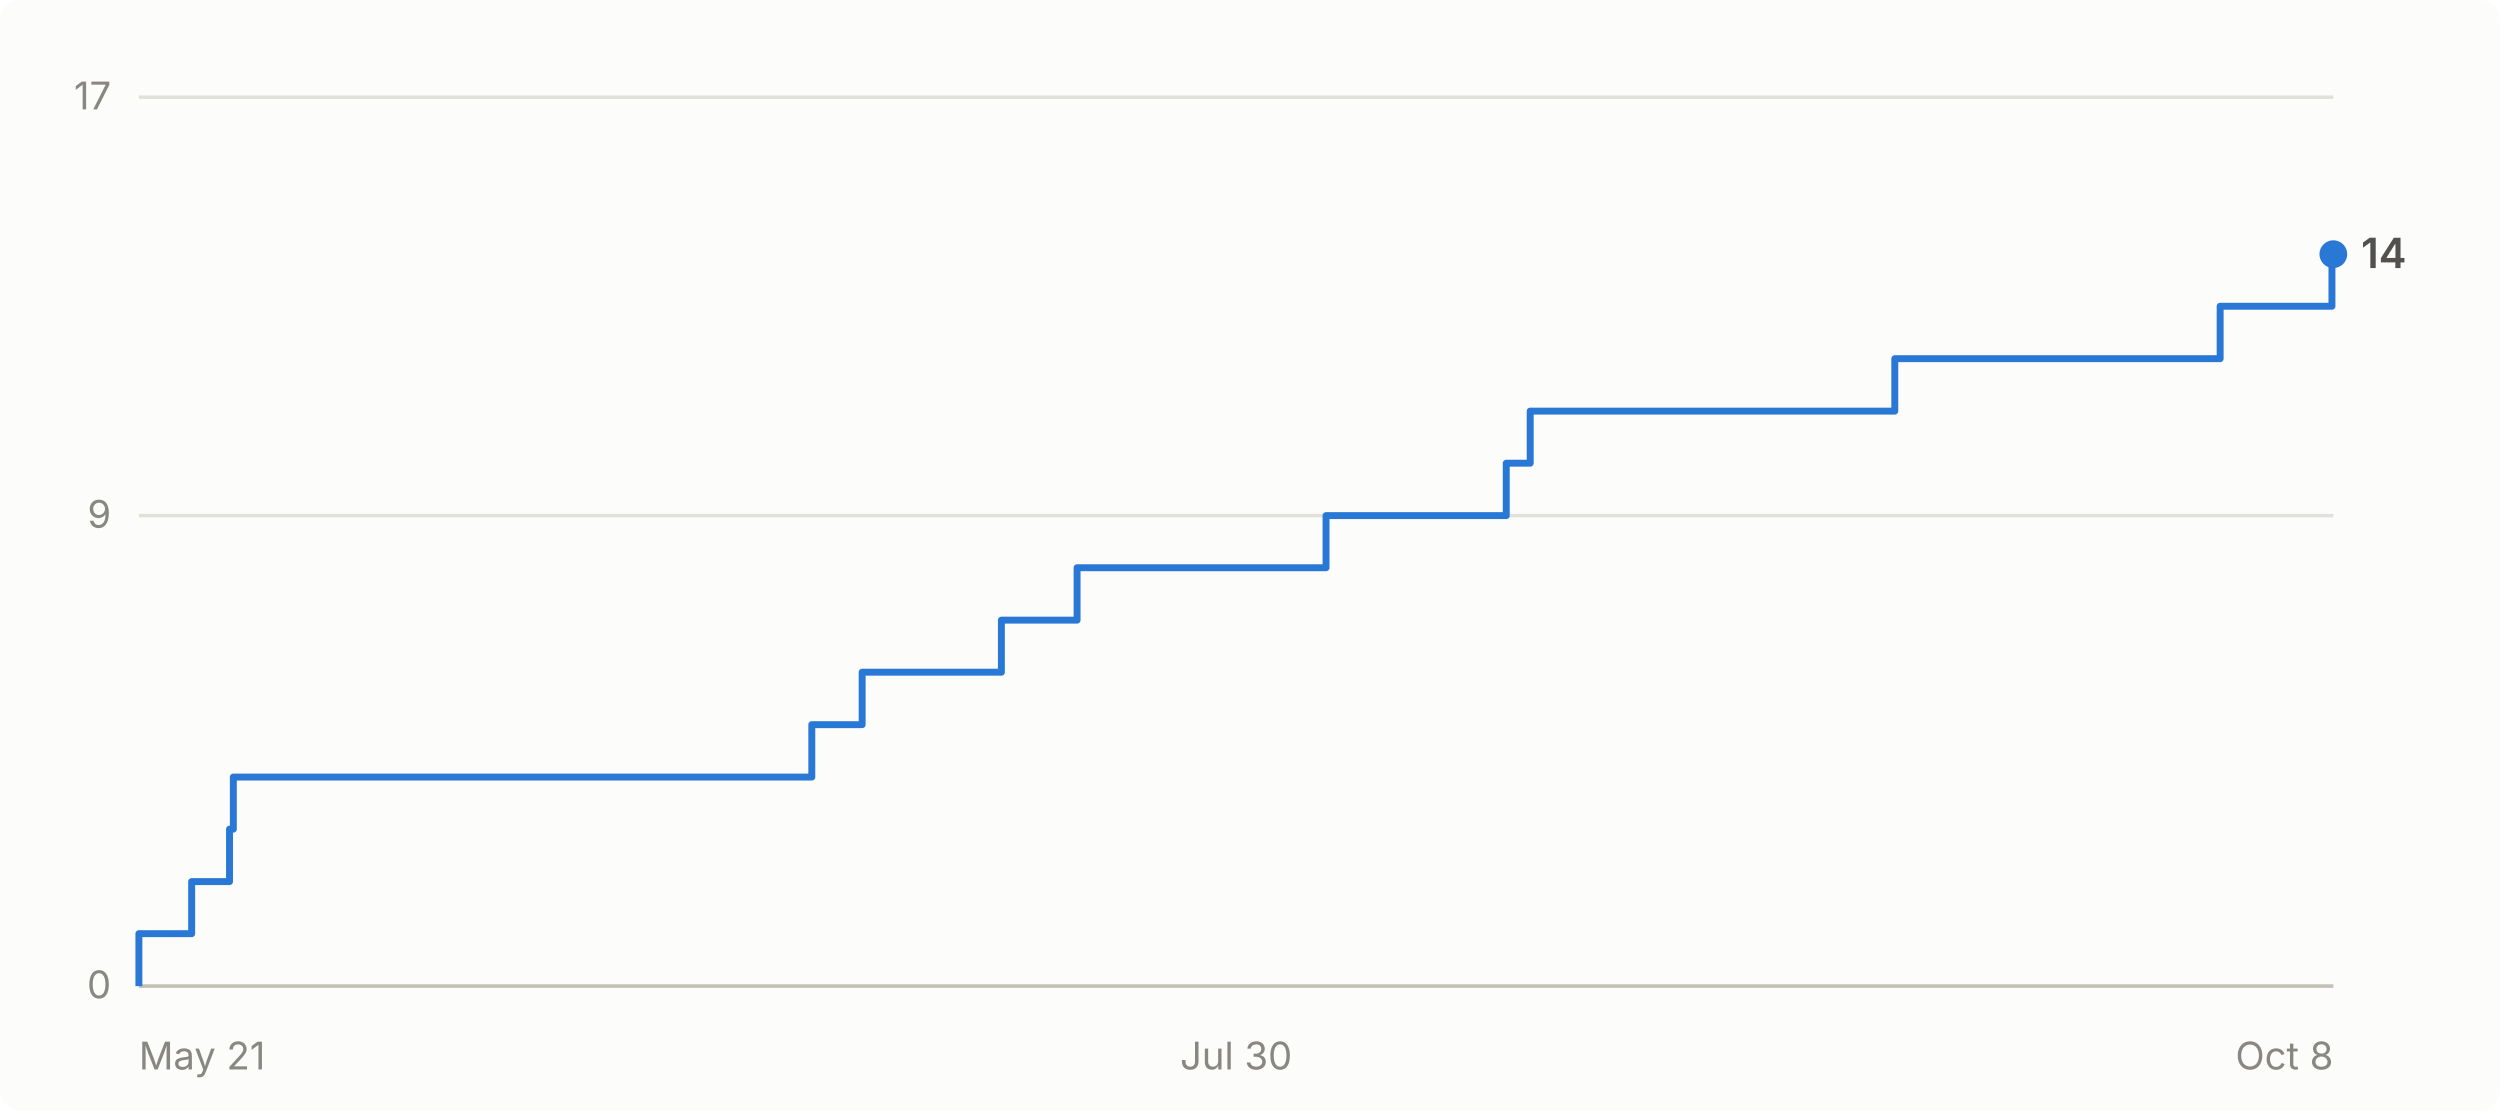
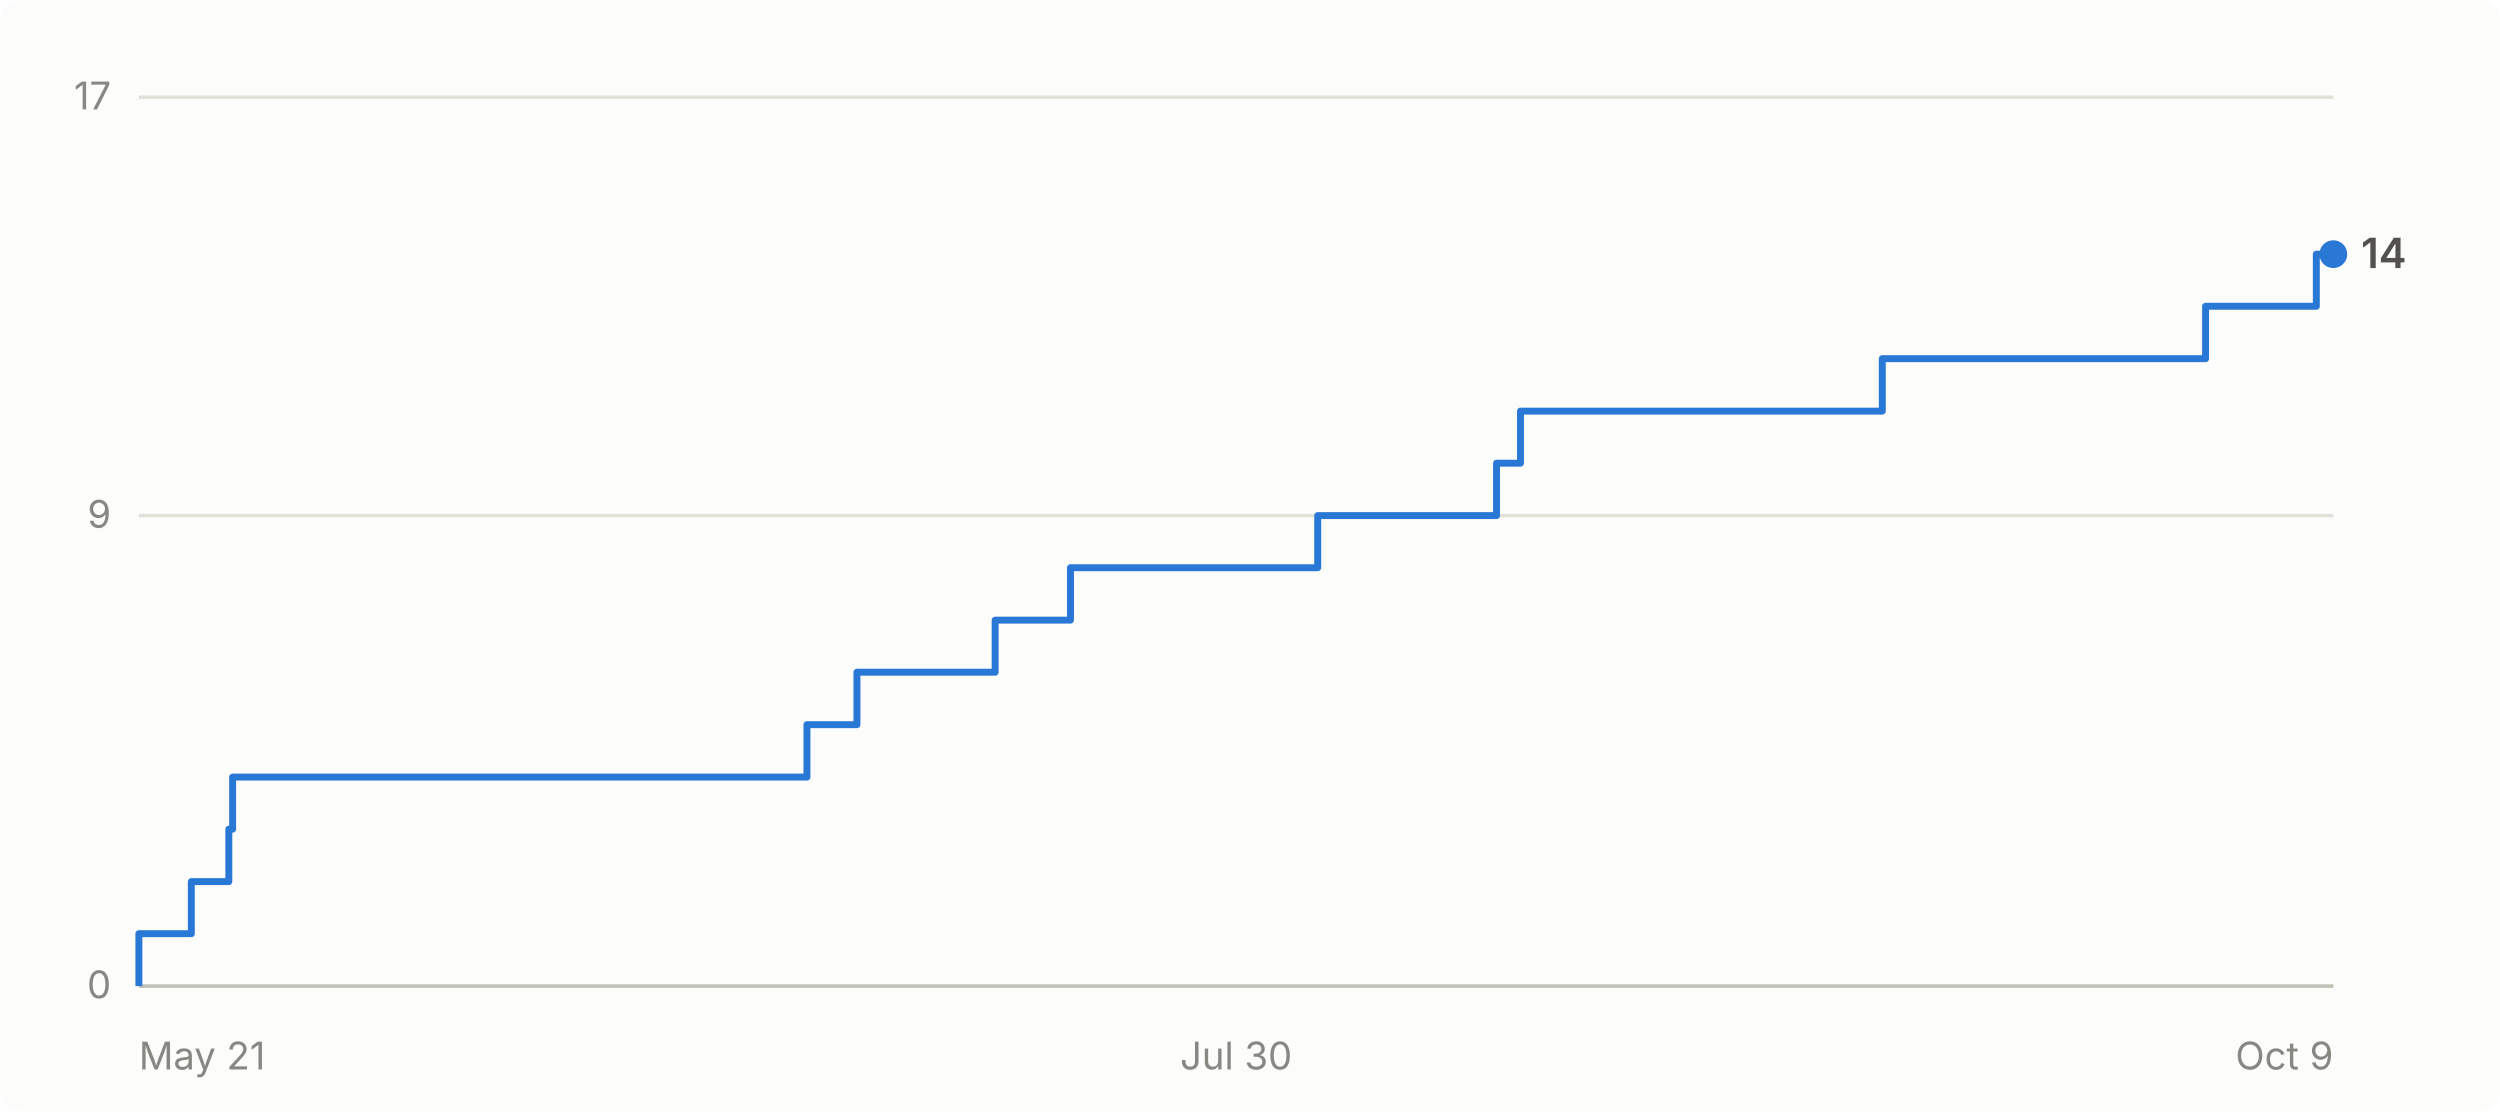
- <svg xmlns="http://www.w3.org/2000/svg" viewBox="0 0 720 320" width="720" height="320" role="img" aria-label="Cumulative GitHub stars for abhiunix/AgentHarbor: 14 as of Oct 8">
+ <svg xmlns="http://www.w3.org/2000/svg" viewBox="0 0 720 320" width="720" height="320" role="img" aria-label="Cumulative GitHub stars for abhiunix/AgentHarbor: 14 as of Oct 9">
  <rect width="720" height="320" fill="#fcfcfb" rx="6" />
  <g font-family="system-ui, -apple-system, 'Segoe UI', sans-serif">
    <line x1="40" y1="284.0" x2="672" y2="284.0" stroke="#e1e0d9" stroke-width="1" />
    <text x="32" y="287.5" text-anchor="end" fill="#898781" font-size="11">0</text>
    <line x1="40" y1="148.5" x2="672" y2="148.5" stroke="#e1e0d9" stroke-width="1" />
    <text x="32" y="152.0" text-anchor="end" fill="#898781" font-size="11">9</text>
    <line x1="40" y1="28.0" x2="672" y2="28.0" stroke="#e1e0d9" stroke-width="1" />
    <text x="32" y="31.5" text-anchor="end" fill="#898781" font-size="11">17</text>
    <line x1="40" y1="284" x2="672" y2="284" stroke="#c3c2b7" stroke-width="1" />
    <text x="40.0" y="308" text-anchor="start" fill="#898781" font-size="11">May 21</text>
    <text x="356.0" y="308" text-anchor="middle" fill="#898781" font-size="11">Jul 30</text>
-     <text x="672.0" y="308" text-anchor="end" fill="#898781" font-size="11">Oct 8</text>
-     <path d="M 40.0 284.0 L 40.0 284.0 L 40.0 268.9 L 55.2 268.9 L 55.2 253.9 L 66.1 253.9 L 66.1 238.8 L 67.2 238.8 L 67.2 223.8 L 233.8 223.8 L 233.8 208.7 L 248.3 208.7 L 248.3 193.6 L 288.4 193.6 L 288.4 178.6 L 310.2 178.6 L 310.2 163.5 L 381.9 163.5 L 381.9 148.5 L 433.8 148.5 L 433.8 133.4 L 440.7 133.4 L 440.7 118.4 L 545.7 118.4 L 545.7 103.3 L 639.4 103.3 L 639.4 88.2 L 671.6 88.2 L 671.6 73.2 L 672.0 73.2" fill="none" stroke="#2a78d6" stroke-width="2" stroke-linejoin="round" />
+     <text x="672.0" y="308" text-anchor="end" fill="#898781" font-size="11">Oct 9</text>
+     <path d="M 40.0 284.0 L 40.0 284.0 L 40.0 268.9 L 55.1 268.9 L 55.1 253.9 L 65.9 253.9 L 65.9 238.8 L 67.0 238.8 L 67.0 223.8 L 232.4 223.8 L 232.4 208.7 L 246.8 208.7 L 246.8 193.6 L 286.6 193.6 L 286.6 178.6 L 308.3 178.6 L 308.3 163.5 L 379.5 163.5 L 379.5 148.5 L 431.0 148.5 L 431.0 133.4 L 437.9 133.4 L 437.9 118.4 L 542.1 118.4 L 542.1 103.3 L 635.2 103.3 L 635.2 88.2 L 667.1 88.2 L 667.1 73.2 L 672.0 73.2" fill="none" stroke="#2a78d6" stroke-width="2" stroke-linejoin="round" />
    <circle cx="672.0" cy="73.2" r="4" fill="#2a78d6" />
    <text x="680.0" y="77.2" fill="#52514e" font-size="12" font-weight="600">14</text>
  </g>
</svg>
